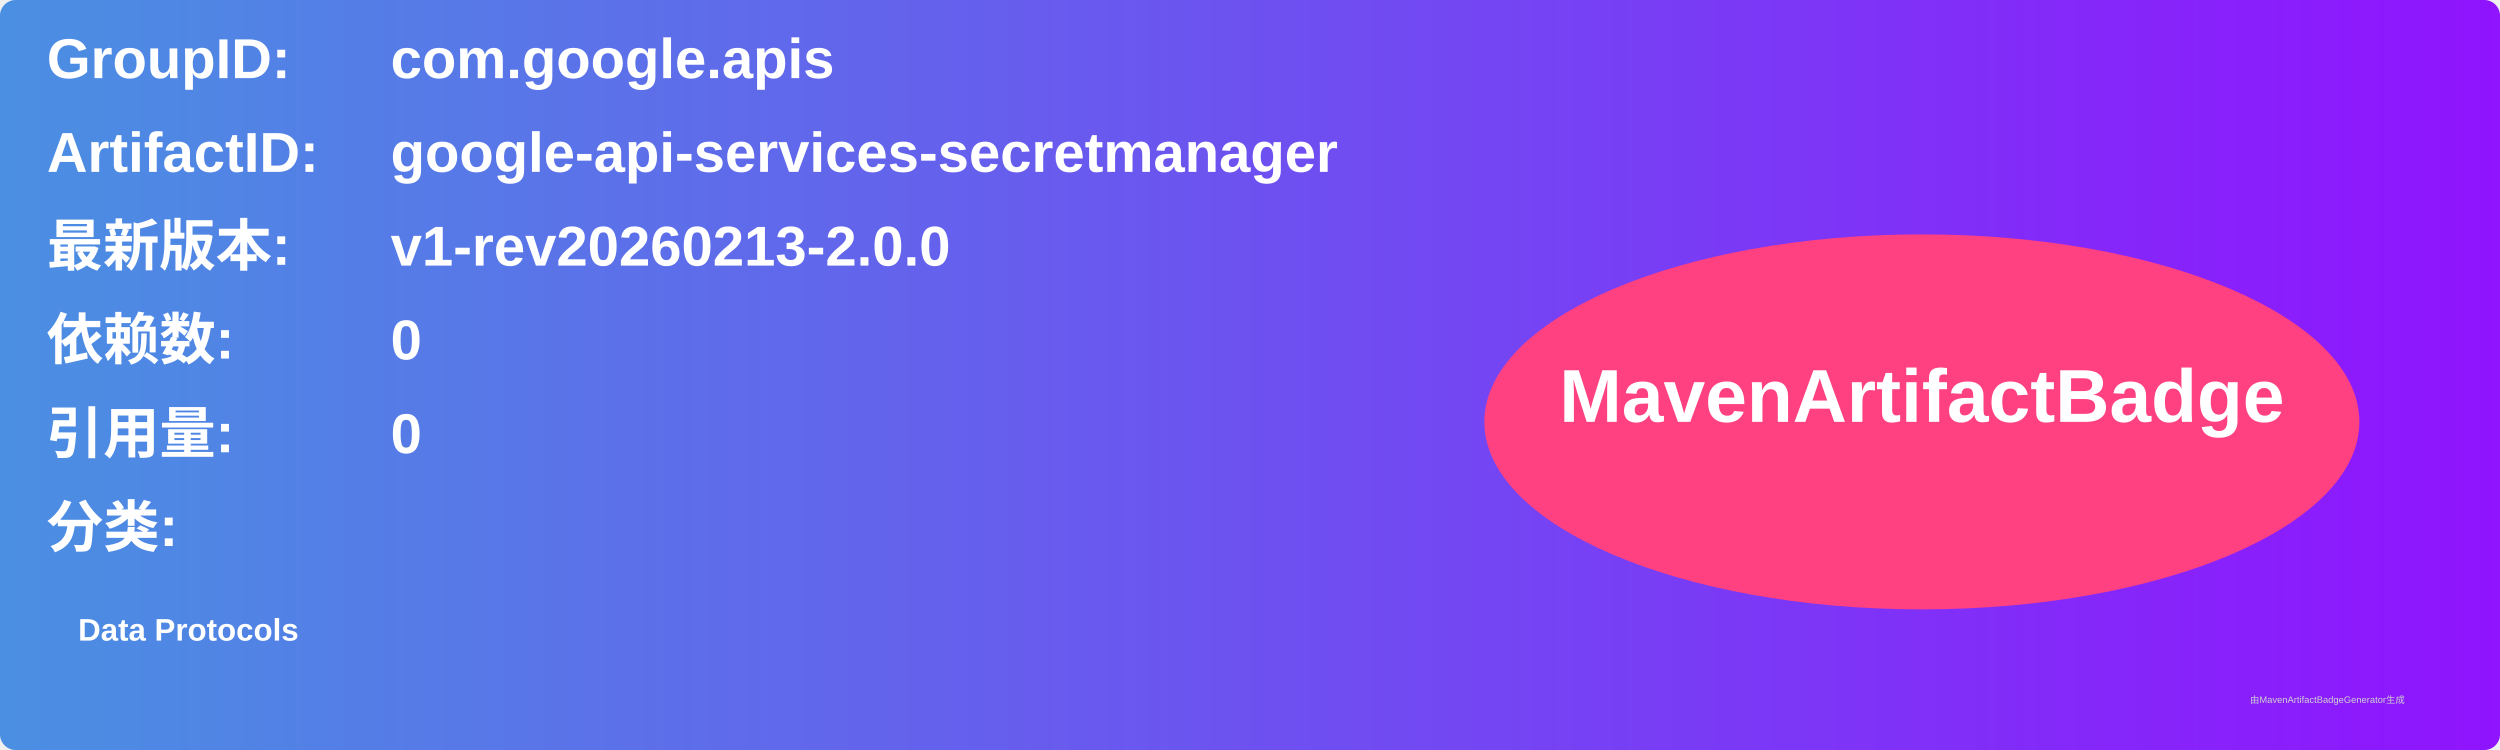
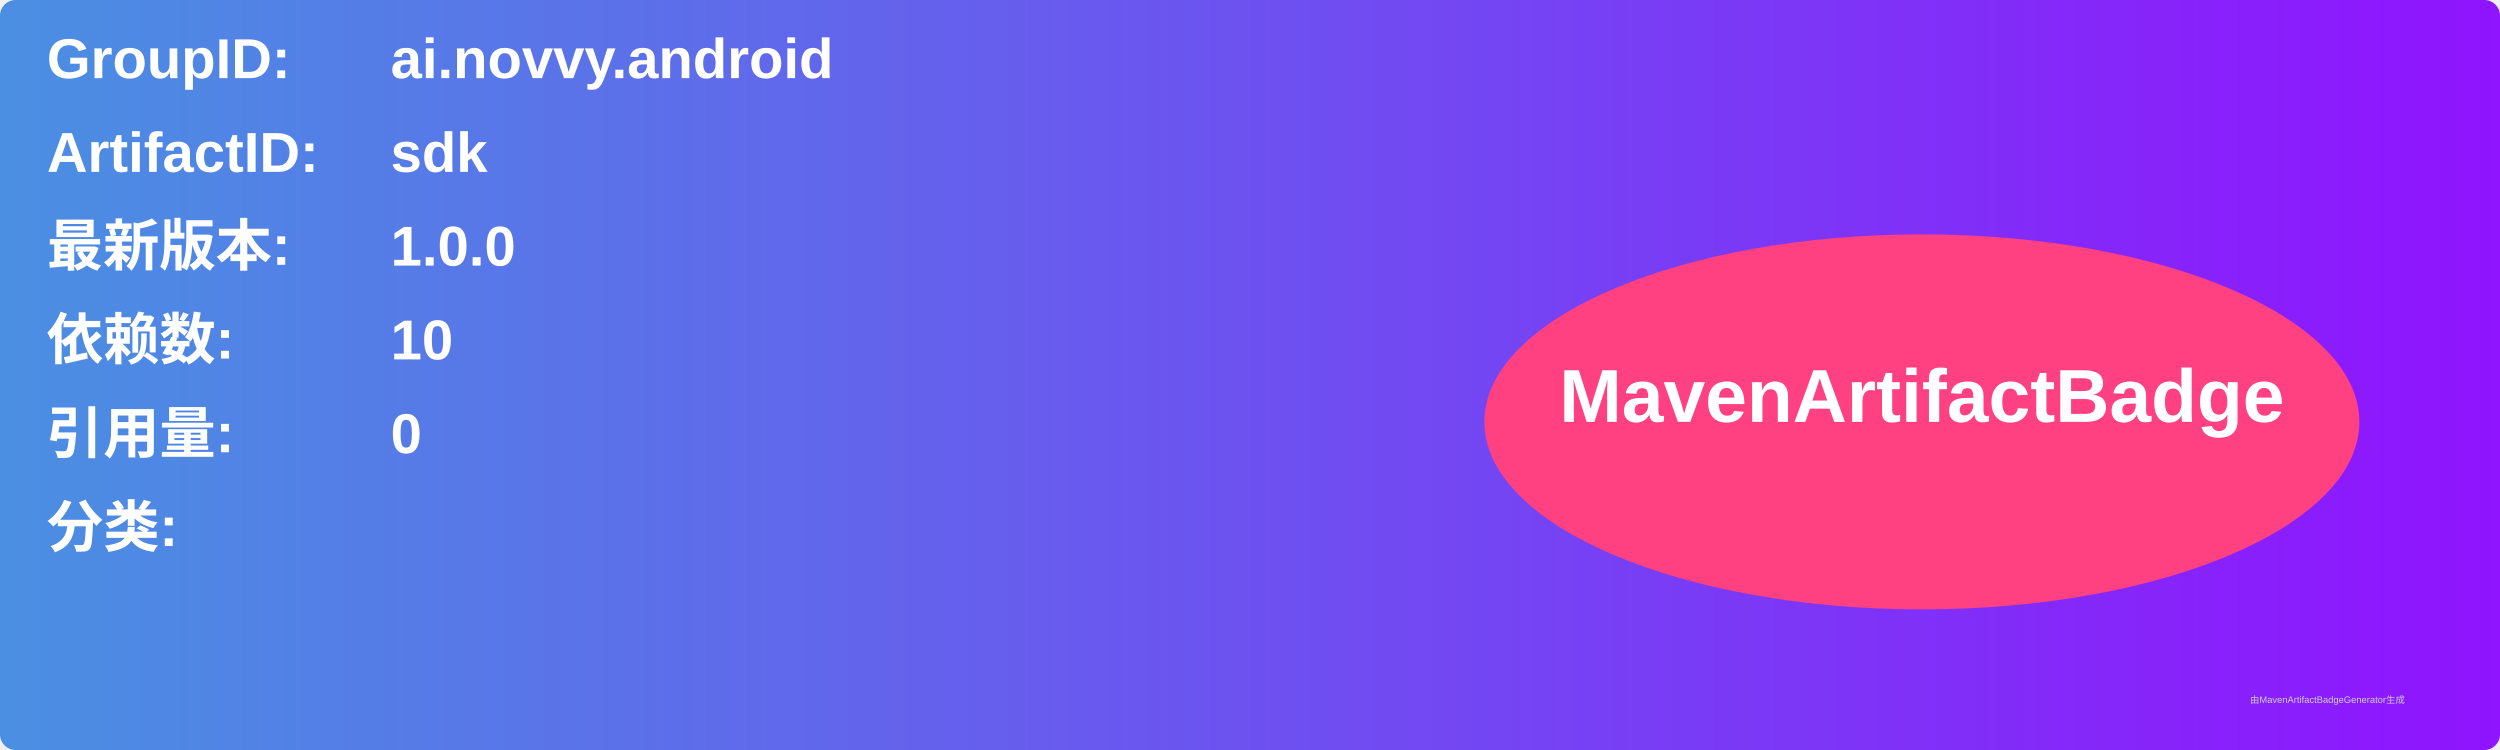
<svg xmlns="http://www.w3.org/2000/svg" width="800" height="240" viewBox="0 0 800 240">
  <linearGradient id="grad" x1="0%" y1="0%" x2="100%" y2="0%">
    <stop offset="0%" stop-color="#4a90e2" />
    <stop offset="100%" stop-color="#9013fe" />
  </linearGradient>
  <rect width="100%" height="100%" rx="5" ry="5" fill="url(#grad)" />
  <g transform="translate(15, 15)">
    <text x="0" y="10" font-family="Arial" font-size="18" fill="white" font-weight="bold" width="260">GroupID:</text>
-     <text x="110" y="10" font-family="Arial" font-size="18" fill="white" font-weight="bold" width="460">com.google.apis</text>
+     <text x="110" y="10" font-family="Arial" font-size="18" fill="white" font-weight="bold" width="460">ai.novvy.android</text>
    <text x="0" y="40" font-family="Arial" font-size="18" fill="white" font-weight="bold" width="260">ArtifactID:</text>
-     <text x="110" y="40" font-family="Arial" font-size="18" fill="white" font-weight="bold" width="460">google-api-services-secretmanager</text>
+     <text x="110" y="40" font-family="Arial" font-size="18" fill="white" font-weight="bold" width="460">sdk</text>
    <text x="0" y="70" font-family="Arial" font-size="18" fill="white" font-weight="bold">最新版本:</text>
    <text x="110" y="70" font-family="Arial" font-size="18" fill="white" font-weight="bold">
-       <tspan font-weight="bold">v1-rev20260213-2.0.0</tspan>
+       <tspan font-weight="bold">1.0.0</tspan>
    </text>
    <text x="0" y="100" font-family="Arial" font-size="18" fill="white" font-weight="bold">依赖数: </text>
    <text x="110" y="100" font-family="Arial" font-size="18" fill="white">
-       <tspan font-weight="bold">0</tspan>
+       <tspan font-weight="bold">10</tspan>
    </text>
    <text x="0" y="130" font-family="Arial" font-size="18" fill="white" font-weight="bold">引用量: </text>
    <text x="110" y="130" font-family="Arial" font-size="18" fill="white">
      <tspan font-weight="bold">0</tspan>
    </text>
    <text x="0" y="160" font-family="Arial" font-size="18" fill="white" font-weight="bold">分类:</text>
    <text x="10" y="190" font-family="Arial" font-size="10" fill="white">
-       <tspan font-weight="bold">Data Protocols</tspan>
+       <tspan font-weight="bold" />
    </text>
    <ellipse cx="600" cy="120" rx="140" ry="60" fill="#ff4081" />
    <text x="600" y="120" text-anchor="middle" font-family="Arial" font-size="24" fill="white" font-weight="bold">MavenArtifactBadge</text>
  </g>
  <text x="720" y="225" font-family="Arial" font-size="3" fill="#d0d0d0">由MavenArtifactBadgeGenerator生成</text>
</svg>
